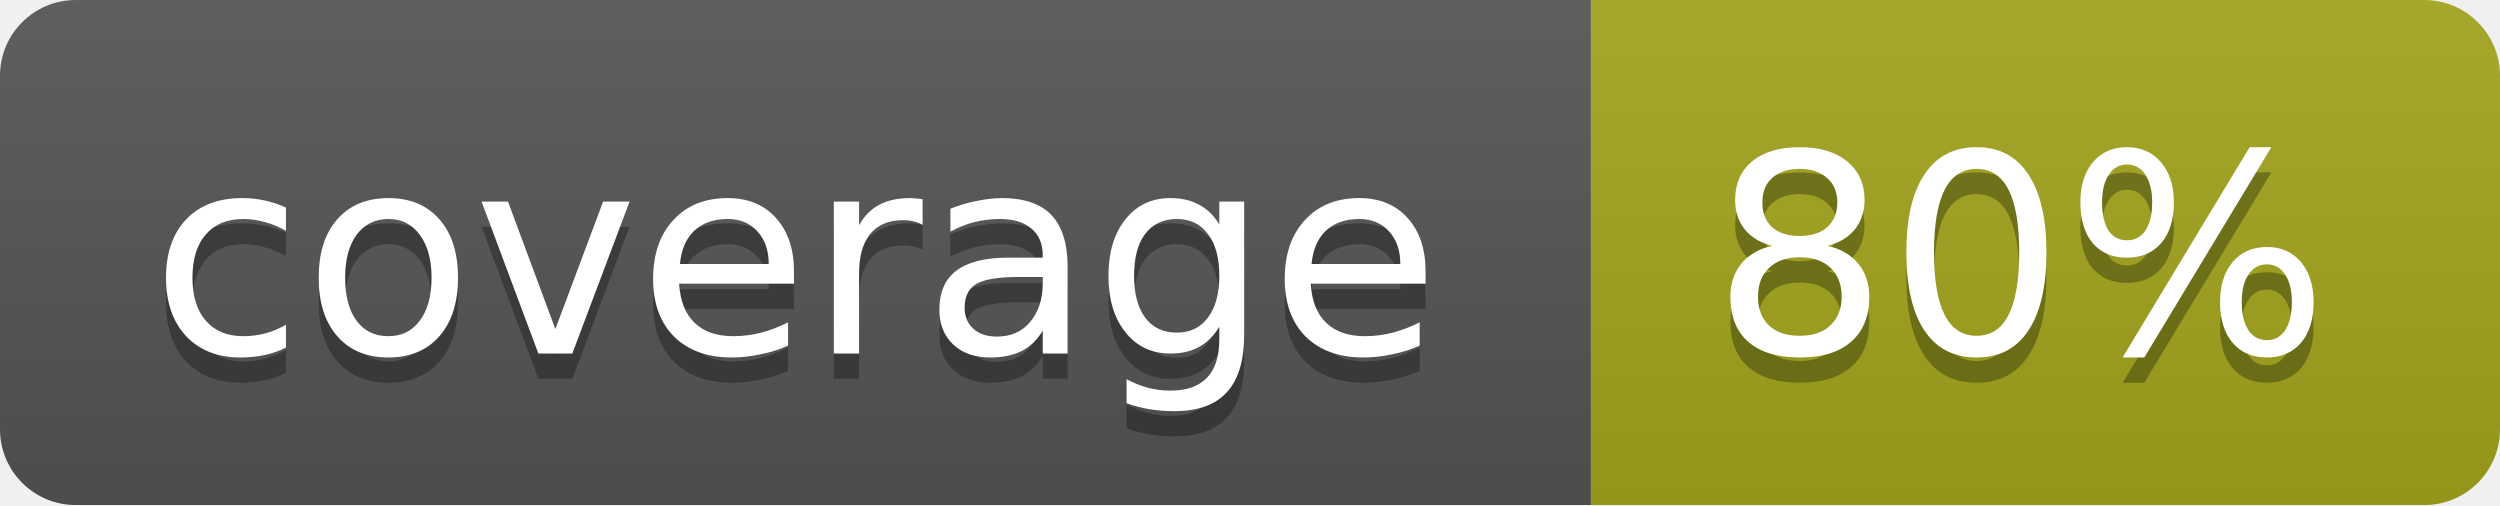
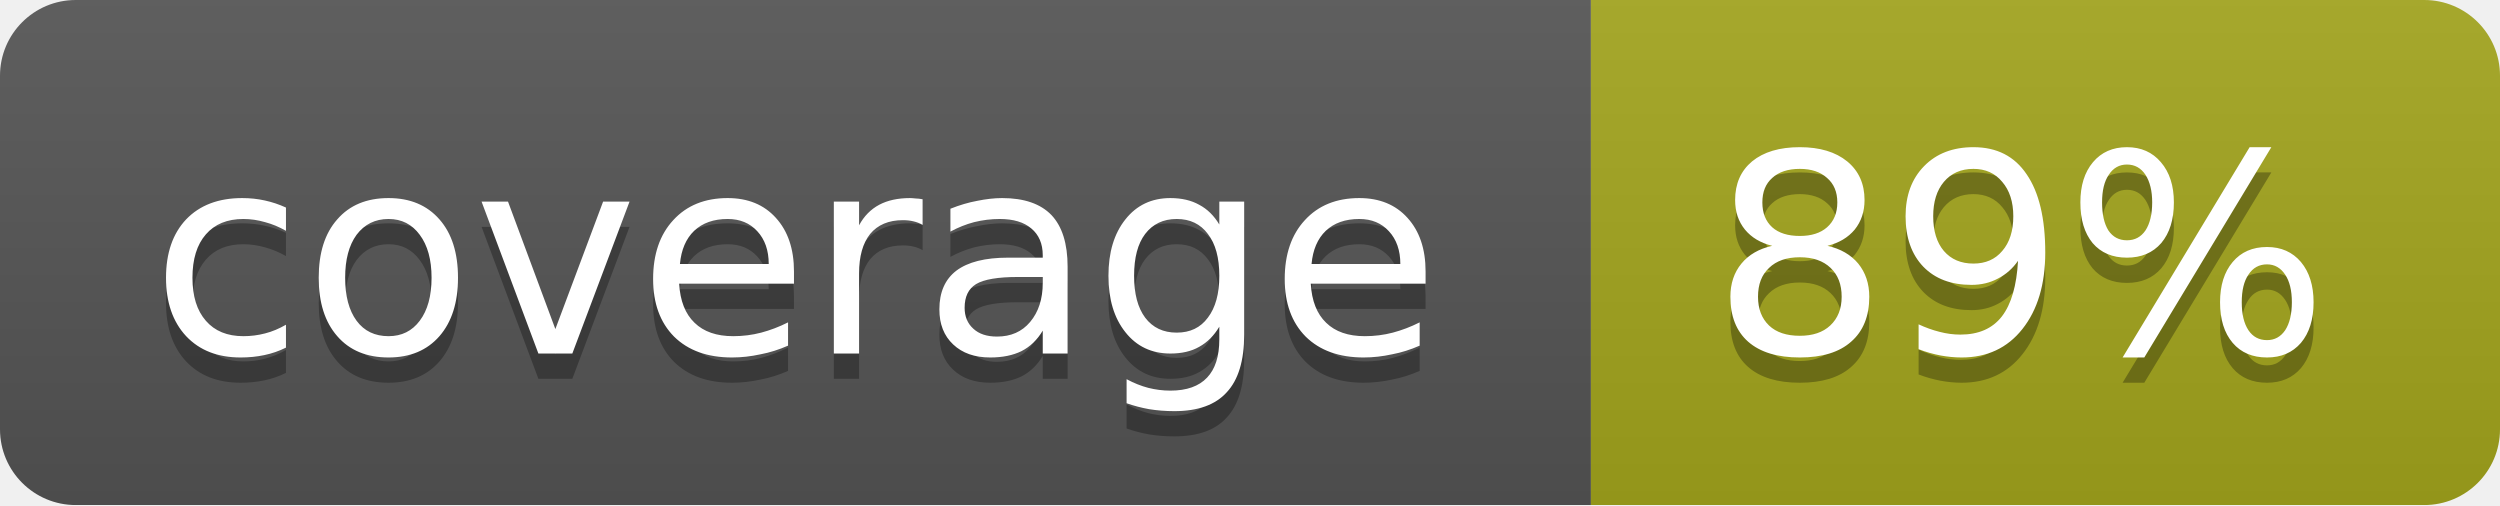
<svg xmlns="http://www.w3.org/2000/svg" width="99" height="20">
  <linearGradient id="b" x2="0" y2="100%">
    <stop offset="0" stop-color="#bbb" stop-opacity=".1" />
    <stop offset="1" stop-opacity=".1" />
  </linearGradient>
  <mask id="a">
    <rect width="99" height="20" rx="3" fill="#fff" />
  </mask>
  <g mask="url(#a)">
    <path fill="#555" d="M0 0h63v20H0z" />
    <path fill="#a4a61d" d="M63 0h36v20H63z" />
    <path fill="url(#b)" d="M0 0h99v20H0z" />
  </g>
  <g fill="#fff" text-anchor="middle" font-family="DejaVu Sans,Verdana,Geneva,sans-serif" font-size="11">
    <text x="31.5" y="15" fill="#010101" fill-opacity=".3">coverage</text>
    <text x="31.5" y="14">coverage</text>
-     <text x="80" y="15" fill="#010101" fill-opacity=".3">80%</text>
-     <text x="80" y="14">80%</text>
+     <text x="80" y="15" fill="#010101" fill-opacity=".3">89%</text>
+     <text x="80" y="14">89%</text>
  </g>
</svg>
